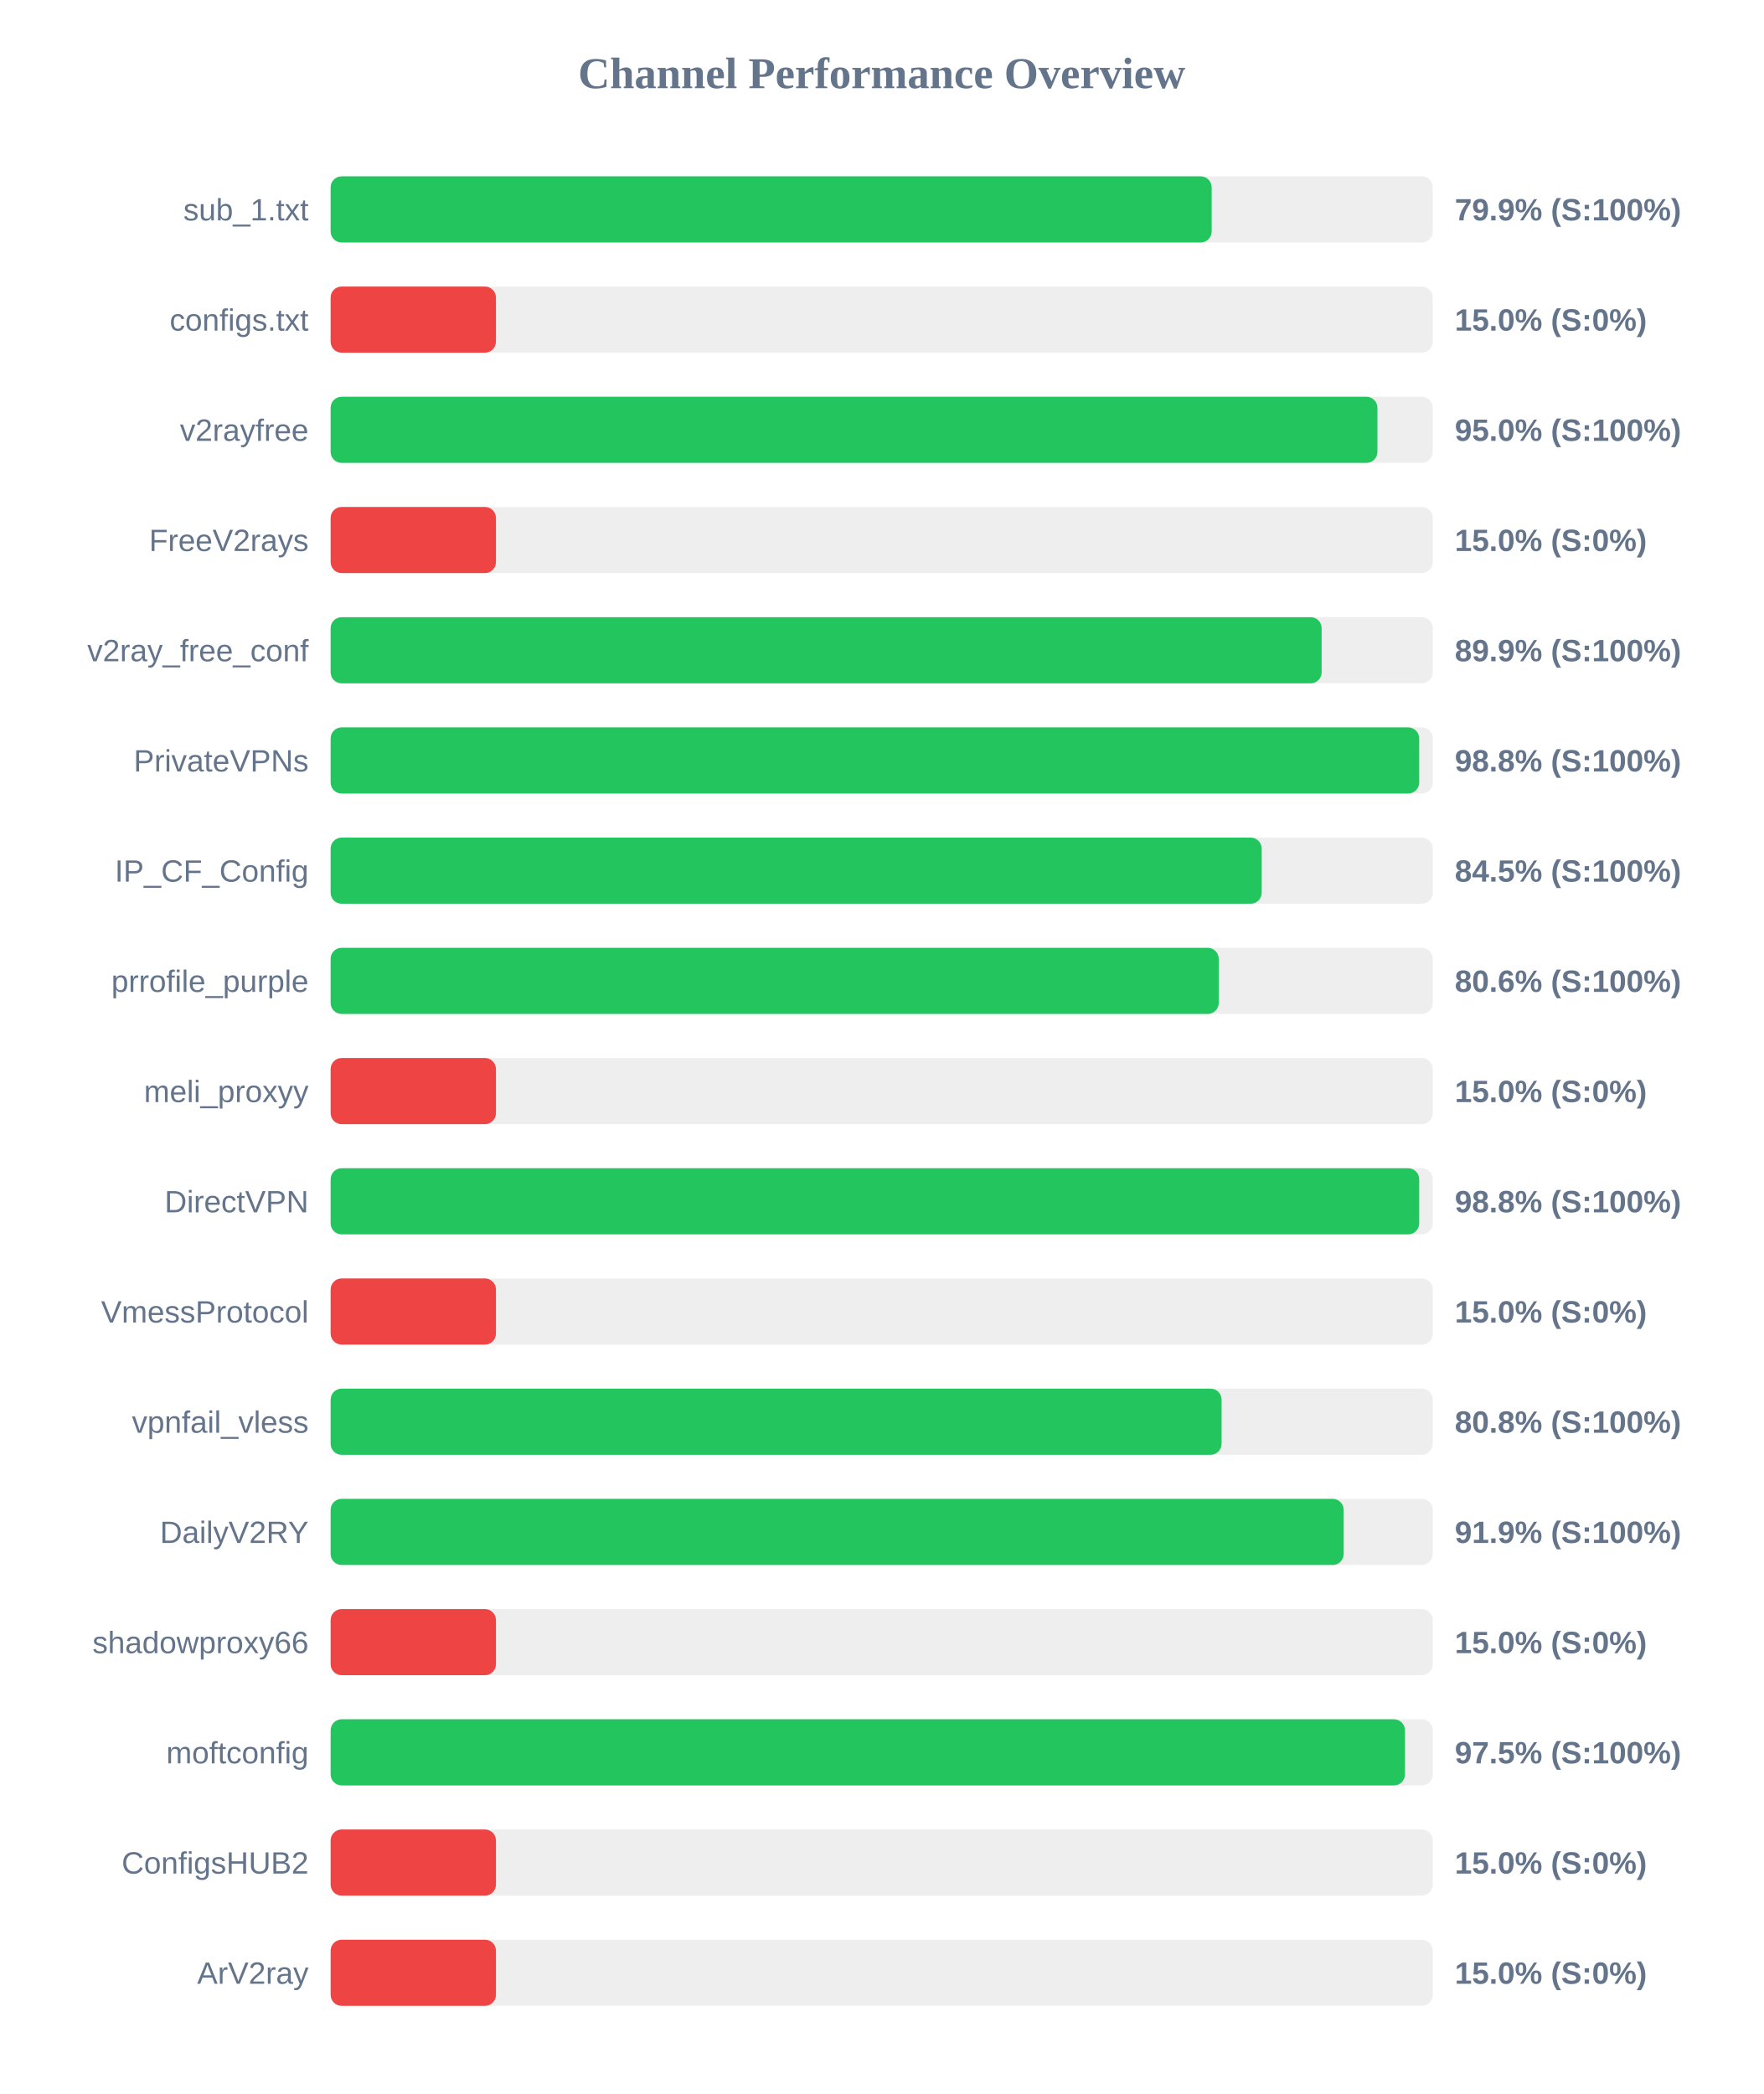
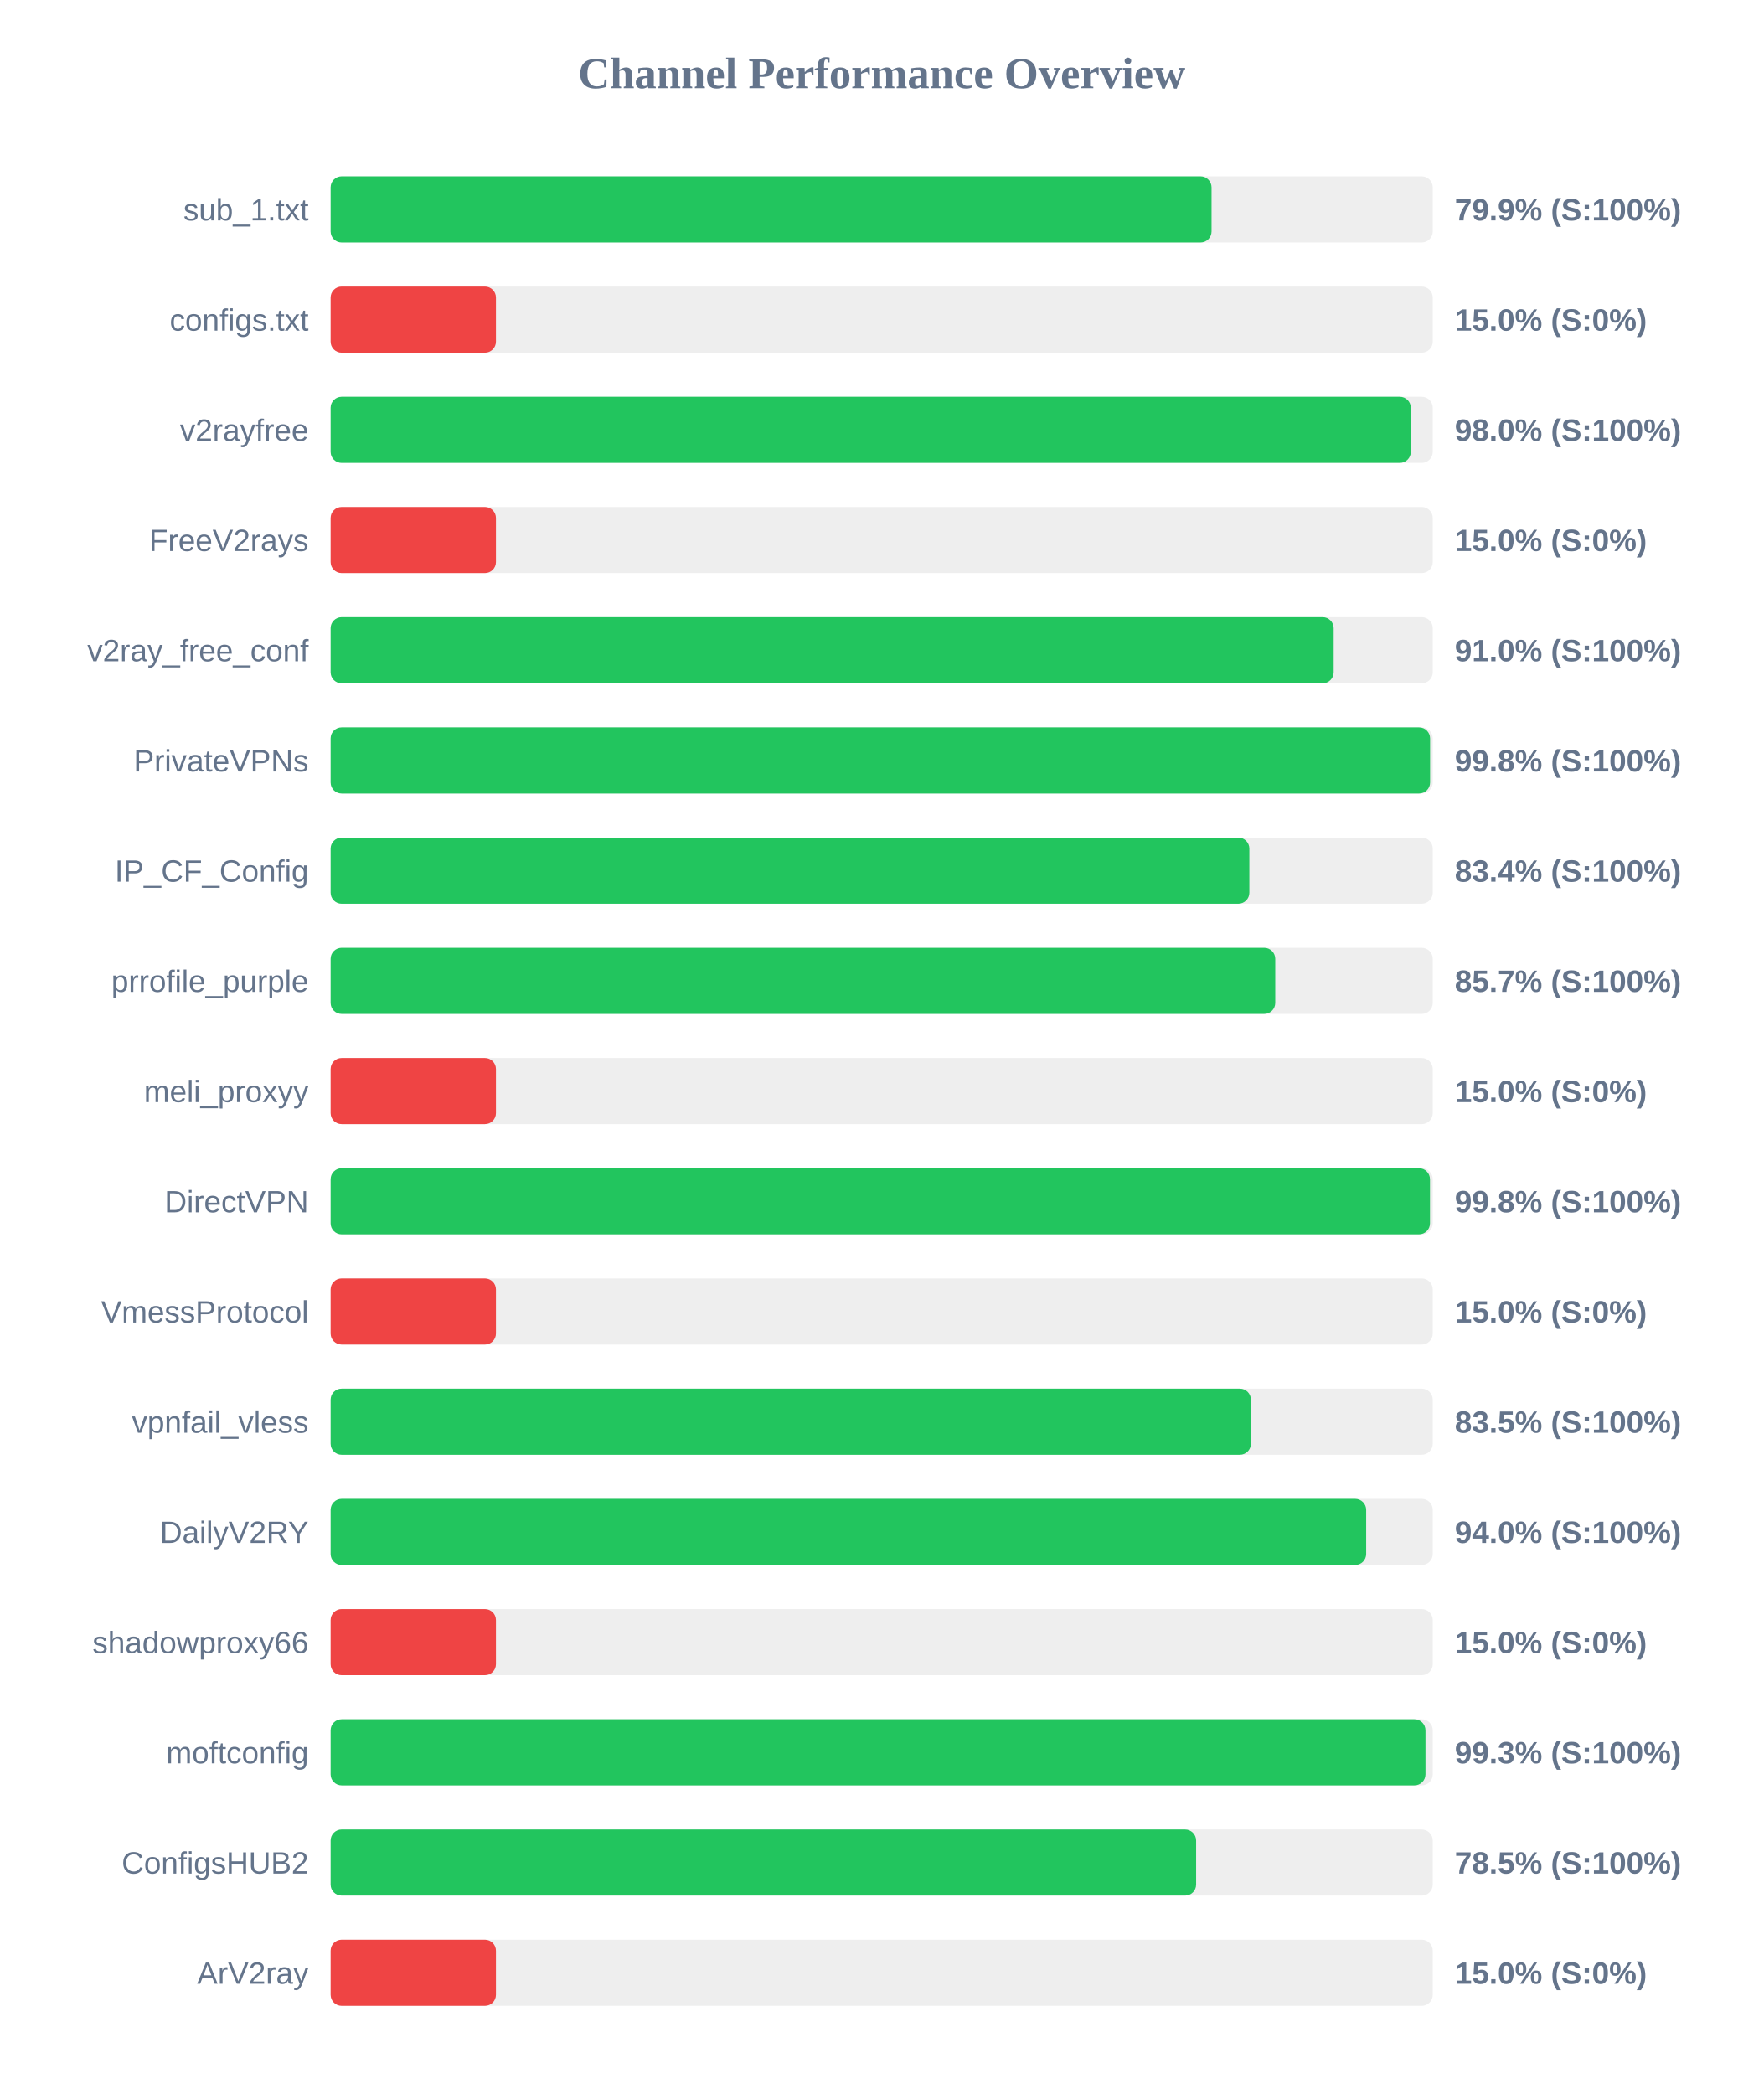
<svg xmlns="http://www.w3.org/2000/svg" width="800" height="950" version="1.1">
  <style>
        .row { font: 14px Arial; fill: #64748b; }
        .score { font: bold 14px Arial; fill: #64748b; }
    </style>
  <text x="400" y="40" text-anchor="middle" font-size="20px" font-weight="bold" fill="#64748b">Channel Performance Overview</text>
  <rect x="150" y="80" width="500" height="30" fill="#eee" rx="5" />
-   <rect x="150" y="80" width="399.7" height="30" fill="#22c55e" rx="5" />
+   <rect x="150" y="80" width="399.65" height="30" fill="#22c55e" rx="5" />
  <text x="140" y="100" text-anchor="end" class="row">sub_1.txt</text>
  <text x="660" y="100" text-anchor="start" class="score">79.9% (S:100%)</text>
  <rect x="150" y="130" width="500" height="30" fill="#eee" rx="5" />
  <rect x="150" y="130" width="75.0" height="30" fill="#ef4444" rx="5" />
  <text x="140" y="150" text-anchor="end" class="row">configs.txt</text>
  <text x="660" y="150" text-anchor="start" class="score">15.0% (S:0%)</text>
  <rect x="150" y="180" width="500" height="30" fill="#eee" rx="5" />
-   <rect x="150" y="180" width="474.9" height="30" fill="#22c55e" rx="5" />
+   <rect x="150" y="180" width="490.05" height="30" fill="#22c55e" rx="5" />
  <text x="140" y="200" text-anchor="end" class="row">v2rayfree</text>
-   <text x="660" y="200" text-anchor="start" class="score">95.0% (S:100%)</text>
+   <text x="660" y="200" text-anchor="start" class="score">98.0% (S:100%)</text>
  <rect x="150" y="230" width="500" height="30" fill="#eee" rx="5" />
  <rect x="150" y="230" width="75.0" height="30" fill="#ef4444" rx="5" />
  <text x="140" y="250" text-anchor="end" class="row">FreeV2rays</text>
  <text x="660" y="250" text-anchor="start" class="score">15.0% (S:0%)</text>
  <rect x="150" y="280" width="500" height="30" fill="#eee" rx="5" />
-   <rect x="150" y="280" width="449.6" height="30" fill="#22c55e" rx="5" />
+   <rect x="150" y="280" width="455.05" height="30" fill="#22c55e" rx="5" />
  <text x="140" y="300" text-anchor="end" class="row">v2ray_free_conf</text>
-   <text x="660" y="300" text-anchor="start" class="score">89.9% (S:100%)</text>
+   <text x="660" y="300" text-anchor="start" class="score">91.0% (S:100%)</text>
  <rect x="150" y="330" width="500" height="30" fill="#eee" rx="5" />
-   <rect x="150" y="330" width="493.85" height="30" fill="#22c55e" rx="5" />
+   <rect x="150" y="330" width="498.8" height="30" fill="#22c55e" rx="5" />
  <text x="140" y="350" text-anchor="end" class="row">PrivateVPNs</text>
-   <text x="660" y="350" text-anchor="start" class="score">98.8% (S:100%)</text>
+   <text x="660" y="350" text-anchor="start" class="score">99.8% (S:100%)</text>
  <rect x="150" y="380" width="500" height="30" fill="#eee" rx="5" />
-   <rect x="150" y="380" width="422.4" height="30" fill="#22c55e" rx="5" />
+   <rect x="150" y="380" width="416.8" height="30" fill="#22c55e" rx="5" />
  <text x="140" y="400" text-anchor="end" class="row">IP_CF_Config</text>
-   <text x="660" y="400" text-anchor="start" class="score">84.5% (S:100%)</text>
+   <text x="660" y="400" text-anchor="start" class="score">83.4% (S:100%)</text>
  <rect x="150" y="430" width="500" height="30" fill="#eee" rx="5" />
-   <rect x="150" y="430" width="402.9" height="30" fill="#22c55e" rx="5" />
+   <rect x="150" y="430" width="428.55" height="30" fill="#22c55e" rx="5" />
  <text x="140" y="450" text-anchor="end" class="row">prrofile_purple</text>
-   <text x="660" y="450" text-anchor="start" class="score">80.6% (S:100%)</text>
+   <text x="660" y="450" text-anchor="start" class="score">85.7% (S:100%)</text>
  <rect x="150" y="480" width="500" height="30" fill="#eee" rx="5" />
  <rect x="150" y="480" width="75.0" height="30" fill="#ef4444" rx="5" />
  <text x="140" y="500" text-anchor="end" class="row">meli_proxyy</text>
  <text x="660" y="500" text-anchor="start" class="score">15.0% (S:0%)</text>
  <rect x="150" y="530" width="500" height="30" fill="#eee" rx="5" />
-   <rect x="150" y="530" width="493.85" height="30" fill="#22c55e" rx="5" />
+   <rect x="150" y="530" width="498.75" height="30" fill="#22c55e" rx="5" />
  <text x="140" y="550" text-anchor="end" class="row">DirectVPN</text>
-   <text x="660" y="550" text-anchor="start" class="score">98.8% (S:100%)</text>
+   <text x="660" y="550" text-anchor="start" class="score">99.8% (S:100%)</text>
  <rect x="150" y="580" width="500" height="30" fill="#eee" rx="5" />
  <rect x="150" y="580" width="75.0" height="30" fill="#ef4444" rx="5" />
  <text x="140" y="600" text-anchor="end" class="row">VmessProtocol</text>
  <text x="660" y="600" text-anchor="start" class="score">15.0% (S:0%)</text>
  <rect x="150" y="630" width="500" height="30" fill="#eee" rx="5" />
-   <rect x="150" y="630" width="404.2" height="30" fill="#22c55e" rx="5" />
+   <rect x="150" y="630" width="417.5" height="30" fill="#22c55e" rx="5" />
  <text x="140" y="650" text-anchor="end" class="row">vpnfail_vless</text>
-   <text x="660" y="650" text-anchor="start" class="score">80.8% (S:100%)</text>
+   <text x="660" y="650" text-anchor="start" class="score">83.5% (S:100%)</text>
  <rect x="150" y="680" width="500" height="30" fill="#eee" rx="5" />
-   <rect x="150" y="680" width="459.6" height="30" fill="#22c55e" rx="5" />
+   <rect x="150" y="680" width="469.8" height="30" fill="#22c55e" rx="5" />
  <text x="140" y="700" text-anchor="end" class="row">DailyV2RY</text>
-   <text x="660" y="700" text-anchor="start" class="score">91.9% (S:100%)</text>
+   <text x="660" y="700" text-anchor="start" class="score">94.0% (S:100%)</text>
  <rect x="150" y="730" width="500" height="30" fill="#eee" rx="5" />
  <rect x="150" y="730" width="75.0" height="30" fill="#ef4444" rx="5" />
  <text x="140" y="750" text-anchor="end" class="row">shadowproxy66</text>
  <text x="660" y="750" text-anchor="start" class="score">15.0% (S:0%)</text>
  <rect x="150" y="780" width="500" height="30" fill="#eee" rx="5" />
-   <rect x="150" y="780" width="487.4" height="30" fill="#22c55e" rx="5" />
+   <rect x="150" y="780" width="496.7" height="30" fill="#22c55e" rx="5" />
  <text x="140" y="800" text-anchor="end" class="row">moftconfig</text>
-   <text x="660" y="800" text-anchor="start" class="score">97.5% (S:100%)</text>
+   <text x="660" y="800" text-anchor="start" class="score">99.3% (S:100%)</text>
  <rect x="150" y="830" width="500" height="30" fill="#eee" rx="5" />
-   <rect x="150" y="830" width="75.0" height="30" fill="#ef4444" rx="5" />
+   <rect x="150" y="830" width="392.65" height="30" fill="#22c55e" rx="5" />
  <text x="140" y="850" text-anchor="end" class="row">ConfigsHUB2</text>
-   <text x="660" y="850" text-anchor="start" class="score">15.0% (S:0%)</text>
+   <text x="660" y="850" text-anchor="start" class="score">78.5% (S:100%)</text>
  <rect x="150" y="880" width="500" height="30" fill="#eee" rx="5" />
  <rect x="150" y="880" width="75.0" height="30" fill="#ef4444" rx="5" />
  <text x="140" y="900" text-anchor="end" class="row">ArV2ray</text>
  <text x="660" y="900" text-anchor="start" class="score">15.0% (S:0%)</text>
</svg>
